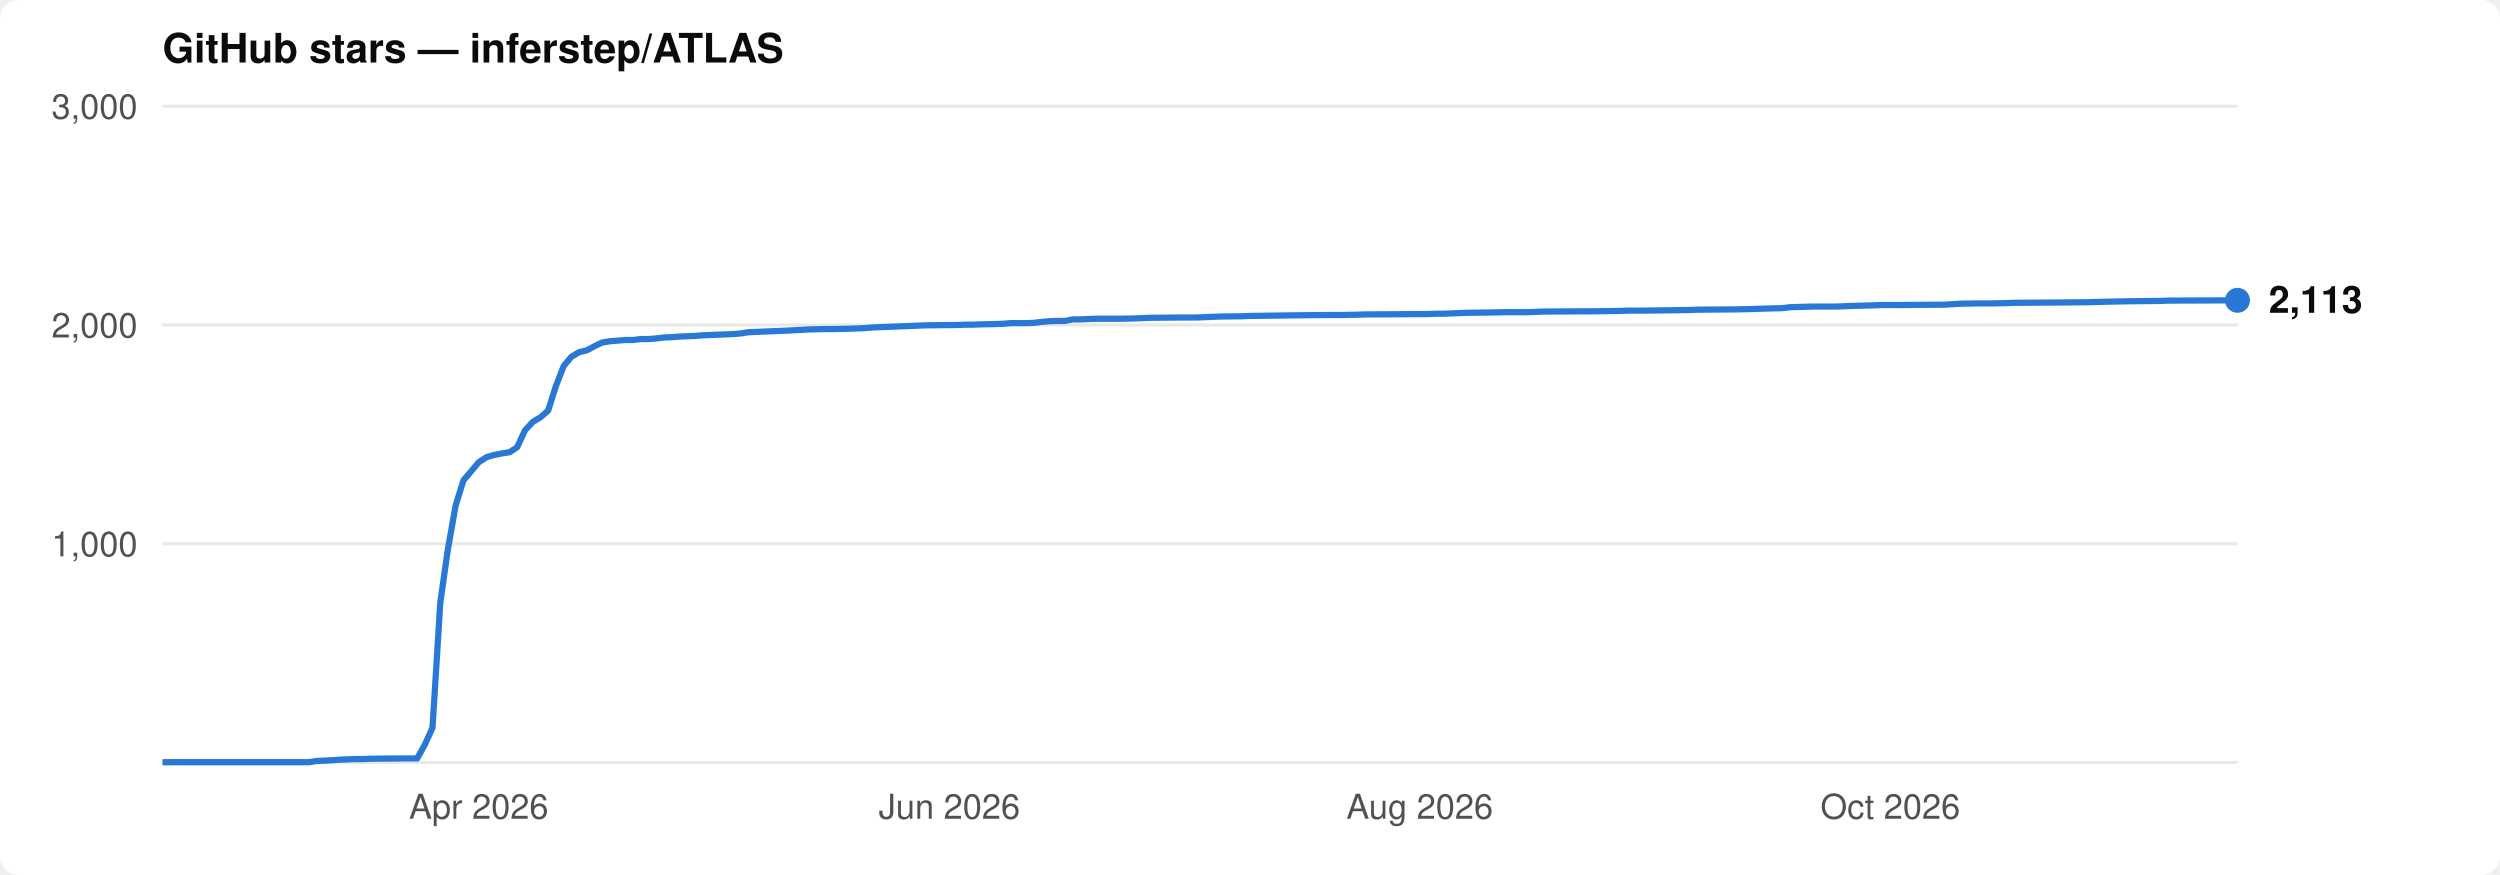
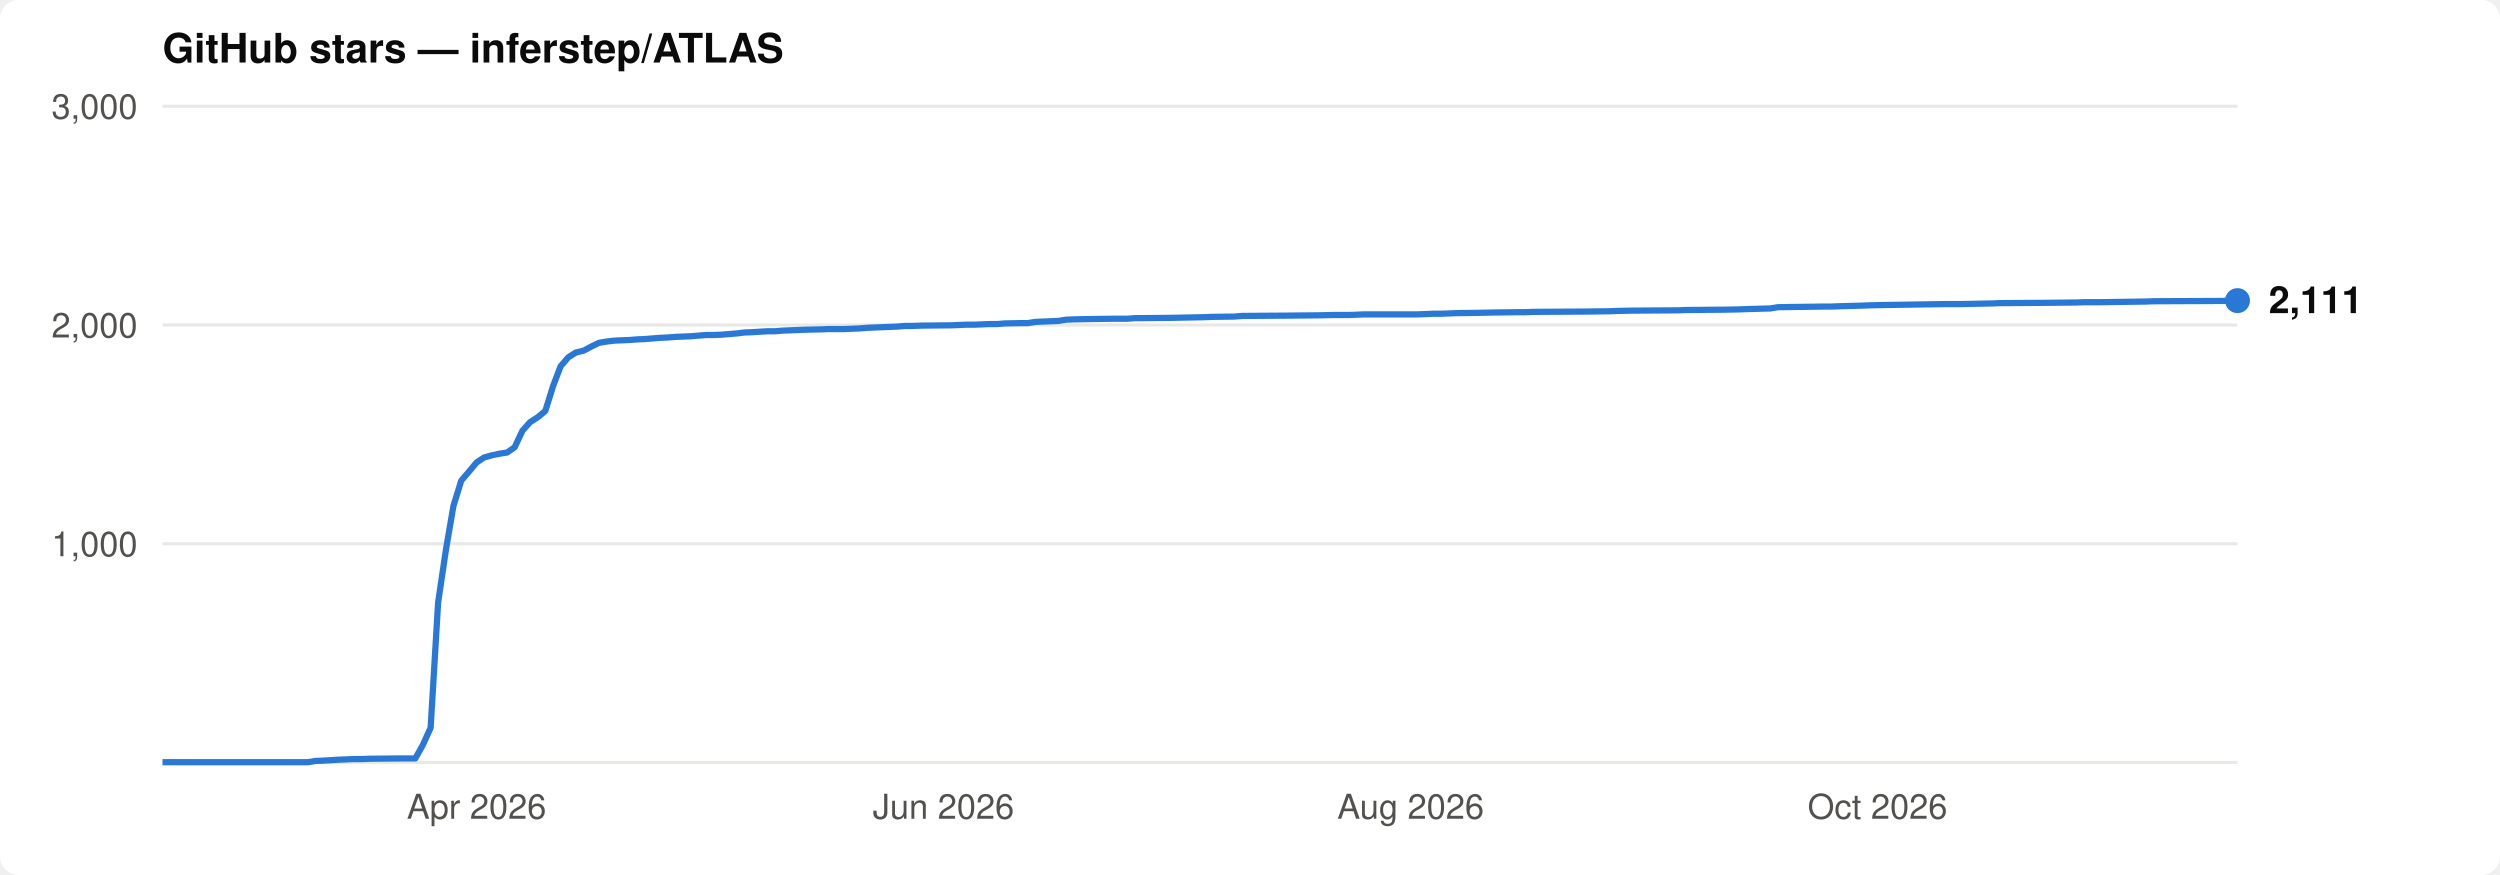
<svg xmlns="http://www.w3.org/2000/svg" viewBox="0 0 800 280" font-family="-apple-system,BlinkMacSystemFont,'Segoe UI',Helvetica,Arial,sans-serif">
  <rect width="800" height="280" rx="6" fill="#ffffff" />
  <text x="52" y="20" font-size="13" font-weight="600" fill="#0b0b0b">GitHub stars — inferstep/ATLAS</text>
  <line x1="52" y1="174.0" x2="716" y2="174.0" stroke="#e8e8e6" stroke-width="1" />
  <text x="44" y="178.0" font-size="11" text-anchor="end" fill="#52514e">1,000</text>
  <line x1="52" y1="104.0" x2="716" y2="104.0" stroke="#e8e8e6" stroke-width="1" />
  <text x="44" y="108.0" font-size="11" text-anchor="end" fill="#52514e">2,000</text>
  <line x1="52" y1="34.0" x2="716" y2="34.0" stroke="#e8e8e6" stroke-width="1" />
  <text x="44" y="38.0" font-size="11" text-anchor="end" fill="#52514e">3,000</text>
  <line x1="52" y1="244" x2="716" y2="244" stroke="#e8e8e6" stroke-width="1" />
-   <text x="153.2" y="262" font-size="11" text-anchor="middle" fill="#52514e">Apr 2026</text>
-   <text x="303.8" y="262" font-size="11" text-anchor="middle" fill="#52514e">Jun 2026</text>
-   <text x="454.3" y="262" font-size="11" text-anchor="middle" fill="#52514e">Aug 2026</text>
-   <text x="604.9" y="262" font-size="11" text-anchor="middle" fill="#52514e">Oct 2026</text>
-   <path d="M52.0,243.9 L98.9,243.9 L101.4,243.5 L103.8,243.4 L108.8,243.1 L111.2,243.0 L113.7,242.9 L116.2,242.9 L118.6,242.8 L128.5,242.7 L133.5,242.7 L135.9,238.4 L138.4,232.9 L140.9,192.8 L143.3,175.9 L145.8,161.8 L148.3,153.7 L150.7,150.9 L153.2,147.9 L155.7,146.3 L158.1,145.6 L160.6,145.1 L163.1,144.7 L165.5,143.1 L168.0,137.7 L170.5,135.0 L173.0,133.5 L175.4,131.4 L177.9,123.5 L180.4,117.1 L182.8,114.2 L185.3,112.7 L187.8,112.1 L190.2,110.8 L192.7,109.6 L195.2,109.2 L197.6,109.0 L200.1,108.8 L202.6,108.8 L205.0,108.5 L207.5,108.5 L210.0,108.3 L212.4,108.0 L214.9,107.9 L217.4,107.7 L219.9,107.6 L222.3,107.5 L224.8,107.3 L227.3,107.2 L229.7,107.1 L232.2,107.0 L234.7,106.9 L237.1,106.7 L239.6,106.3 L242.1,106.2 L247.0,106.0 L249.5,105.9 L251.9,105.8 L259.3,105.4 L264.3,105.3 L266.8,105.3 L271.7,105.2 L276.6,105.0 L279.1,104.8 L281.6,104.7 L284.0,104.6 L286.5,104.5 L289.0,104.4 L291.4,104.3 L293.9,104.2 L296.4,104.1 L306.2,104.0 L308.7,103.9 L311.2,103.9 L313.7,103.8 L318.6,103.7 L321.1,103.6 L323.5,103.4 L328.5,103.4 L330.9,103.3 L333.4,103.0 L335.9,102.8 L338.3,102.7 L340.8,102.7 L343.3,102.2 L345.7,102.2 L350.7,102.0 L358.1,102.0 L363.0,101.9 L365.5,101.8 L368.0,101.7 L377.8,101.6 L382.8,101.6 L387.7,101.4 L390.2,101.3 L397.6,101.2 L400.0,101.1 L414.9,100.9 L424.7,100.8 L429.7,100.8 L434.6,100.7 L437.1,100.6 L439.5,100.6 L456.8,100.5 L459.3,100.4 L461.8,100.4 L464.2,100.3 L466.7,100.2 L469.2,100.1 L476.6,100.0 L481.5,99.9 L488.9,99.9 L491.4,99.8 L493.8,99.7 L511.1,99.6 L518.5,99.5 L521.0,99.4 L525.9,99.4 L540.7,99.2 L543.2,99.1 L555.6,99.0 L560.5,98.9 L563.0,98.8 L570.4,98.6 L572.8,98.3 L580.2,98.1 L587.6,98.1 L590.1,98.0 L592.6,97.9 L600.0,97.7 L602.5,97.6 L607.4,97.6 L622.2,97.5 L627.1,97.2 L632.1,97.1 L637.0,97.1 L641.9,97.0 L644.4,96.9 L659.2,96.8 L669.1,96.7 L671.6,96.6 L676.5,96.5 L681.4,96.4 L691.3,96.3 L693.8,96.2 L716.0,96.1" fill="none" stroke="#2a78d6" stroke-width="2" stroke-linejoin="round" />
-   <circle cx="716.0" cy="96.1" r="4" fill="#2a78d6" />
-   <text x="726.0" y="100.1" font-size="12" font-weight="600" fill="#0b0b0b">2,113</text>
+   <text x="152.5" y="262" font-size="11" text-anchor="middle" fill="#52514e">Apr 2026</text>
+   <text x="301.9" y="262" font-size="11" text-anchor="middle" fill="#52514e">Jun 2026</text>
+   <text x="451.4" y="262" font-size="11" text-anchor="middle" fill="#52514e">Aug 2026</text>
+   <text x="600.8" y="262" font-size="11" text-anchor="middle" fill="#52514e">Oct 2026</text>
+   <path d="M52.0,243.9 L98.6,243.9 L101.0,243.5 L103.5,243.4 L108.4,243.1 L110.8,243.0 L113.3,242.9 L115.7,242.9 L118.2,242.8 L128.0,242.7 L132.9,242.7 L135.3,238.4 L137.8,232.9 L140.2,192.8 L142.7,175.9 L145.1,161.9 L147.6,153.8 L150.0,151.0 L152.5,148.0 L154.9,146.4 L157.4,145.7 L159.8,145.2 L162.3,144.8 L164.7,143.1 L167.2,137.8 L169.6,135.1 L172.1,133.5 L174.5,131.5 L177.0,123.5 L179.4,117.2 L181.9,114.3 L184.3,112.8 L186.8,112.2 L189.2,110.9 L191.7,109.7 L194.1,109.3 L196.6,109.0 L199.0,108.9 L201.5,108.8 L203.9,108.6 L206.4,108.5 L208.8,108.3 L211.3,108.1 L213.7,108.0 L216.2,107.8 L218.6,107.7 L221.1,107.6 L223.5,107.4 L226.0,107.2 L228.4,107.2 L230.9,107.1 L233.3,106.9 L235.8,106.7 L238.2,106.4 L240.7,106.3 L245.6,106.0 L248.0,106.0 L250.5,105.8 L257.8,105.5 L262.7,105.4 L265.2,105.3 L270.1,105.3 L275.0,105.1 L277.4,104.9 L279.9,104.8 L282.3,104.7 L284.8,104.6 L287.2,104.5 L289.7,104.3 L292.1,104.3 L294.6,104.2 L304.4,104.1 L306.8,104.0 L309.3,103.9 L311.7,103.9 L316.6,103.7 L319.1,103.7 L321.5,103.5 L326.4,103.4 L328.9,103.4 L331.3,103.0 L333.8,102.9 L336.2,102.8 L338.7,102.7 L341.1,102.3 L343.6,102.2 L348.5,102.1 L355.8,102.0 L360.7,102.0 L363.2,101.8 L365.6,101.8 L375.4,101.7 L380.3,101.6 L385.2,101.5 L387.7,101.4 L395.0,101.3 L397.5,101.1 L412.2,101.0 L422.0,100.9 L426.9,100.8 L431.8,100.8 L434.2,100.7 L436.7,100.6 L453.8,100.6 L456.3,100.5 L458.7,100.4 L461.2,100.4 L463.6,100.3 L466.1,100.2 L473.4,100.1 L478.3,100.0 L485.7,99.9 L488.1,99.9 L490.6,99.8 L507.7,99.7 L515.1,99.6 L517.5,99.5 L522.4,99.4 L537.1,99.3 L539.6,99.2 L551.8,99.1 L556.7,99.0 L559.2,98.9 L566.5,98.7 L569.0,98.3 L576.3,98.2 L583.7,98.1 L586.1,98.1 L588.6,98.0 L595.9,97.8 L598.4,97.7 L603.3,97.6 L622.9,97.3 L627.8,97.3 L632.7,97.2 L637.6,97.1 L640.0,97.0 L654.7,96.9 L664.5,96.8 L667.0,96.7 L671.9,96.7 L686.6,96.5 L689.0,96.4 L711.1,96.3 L716.0,96.2" fill="none" stroke="#2a78d6" stroke-width="2" stroke-linejoin="round" />
+   <circle cx="716.0" cy="96.2" r="4" fill="#2a78d6" />
+   <text x="726.0" y="100.2" font-size="12" font-weight="600" fill="#0b0b0b">2,111</text>
</svg>
